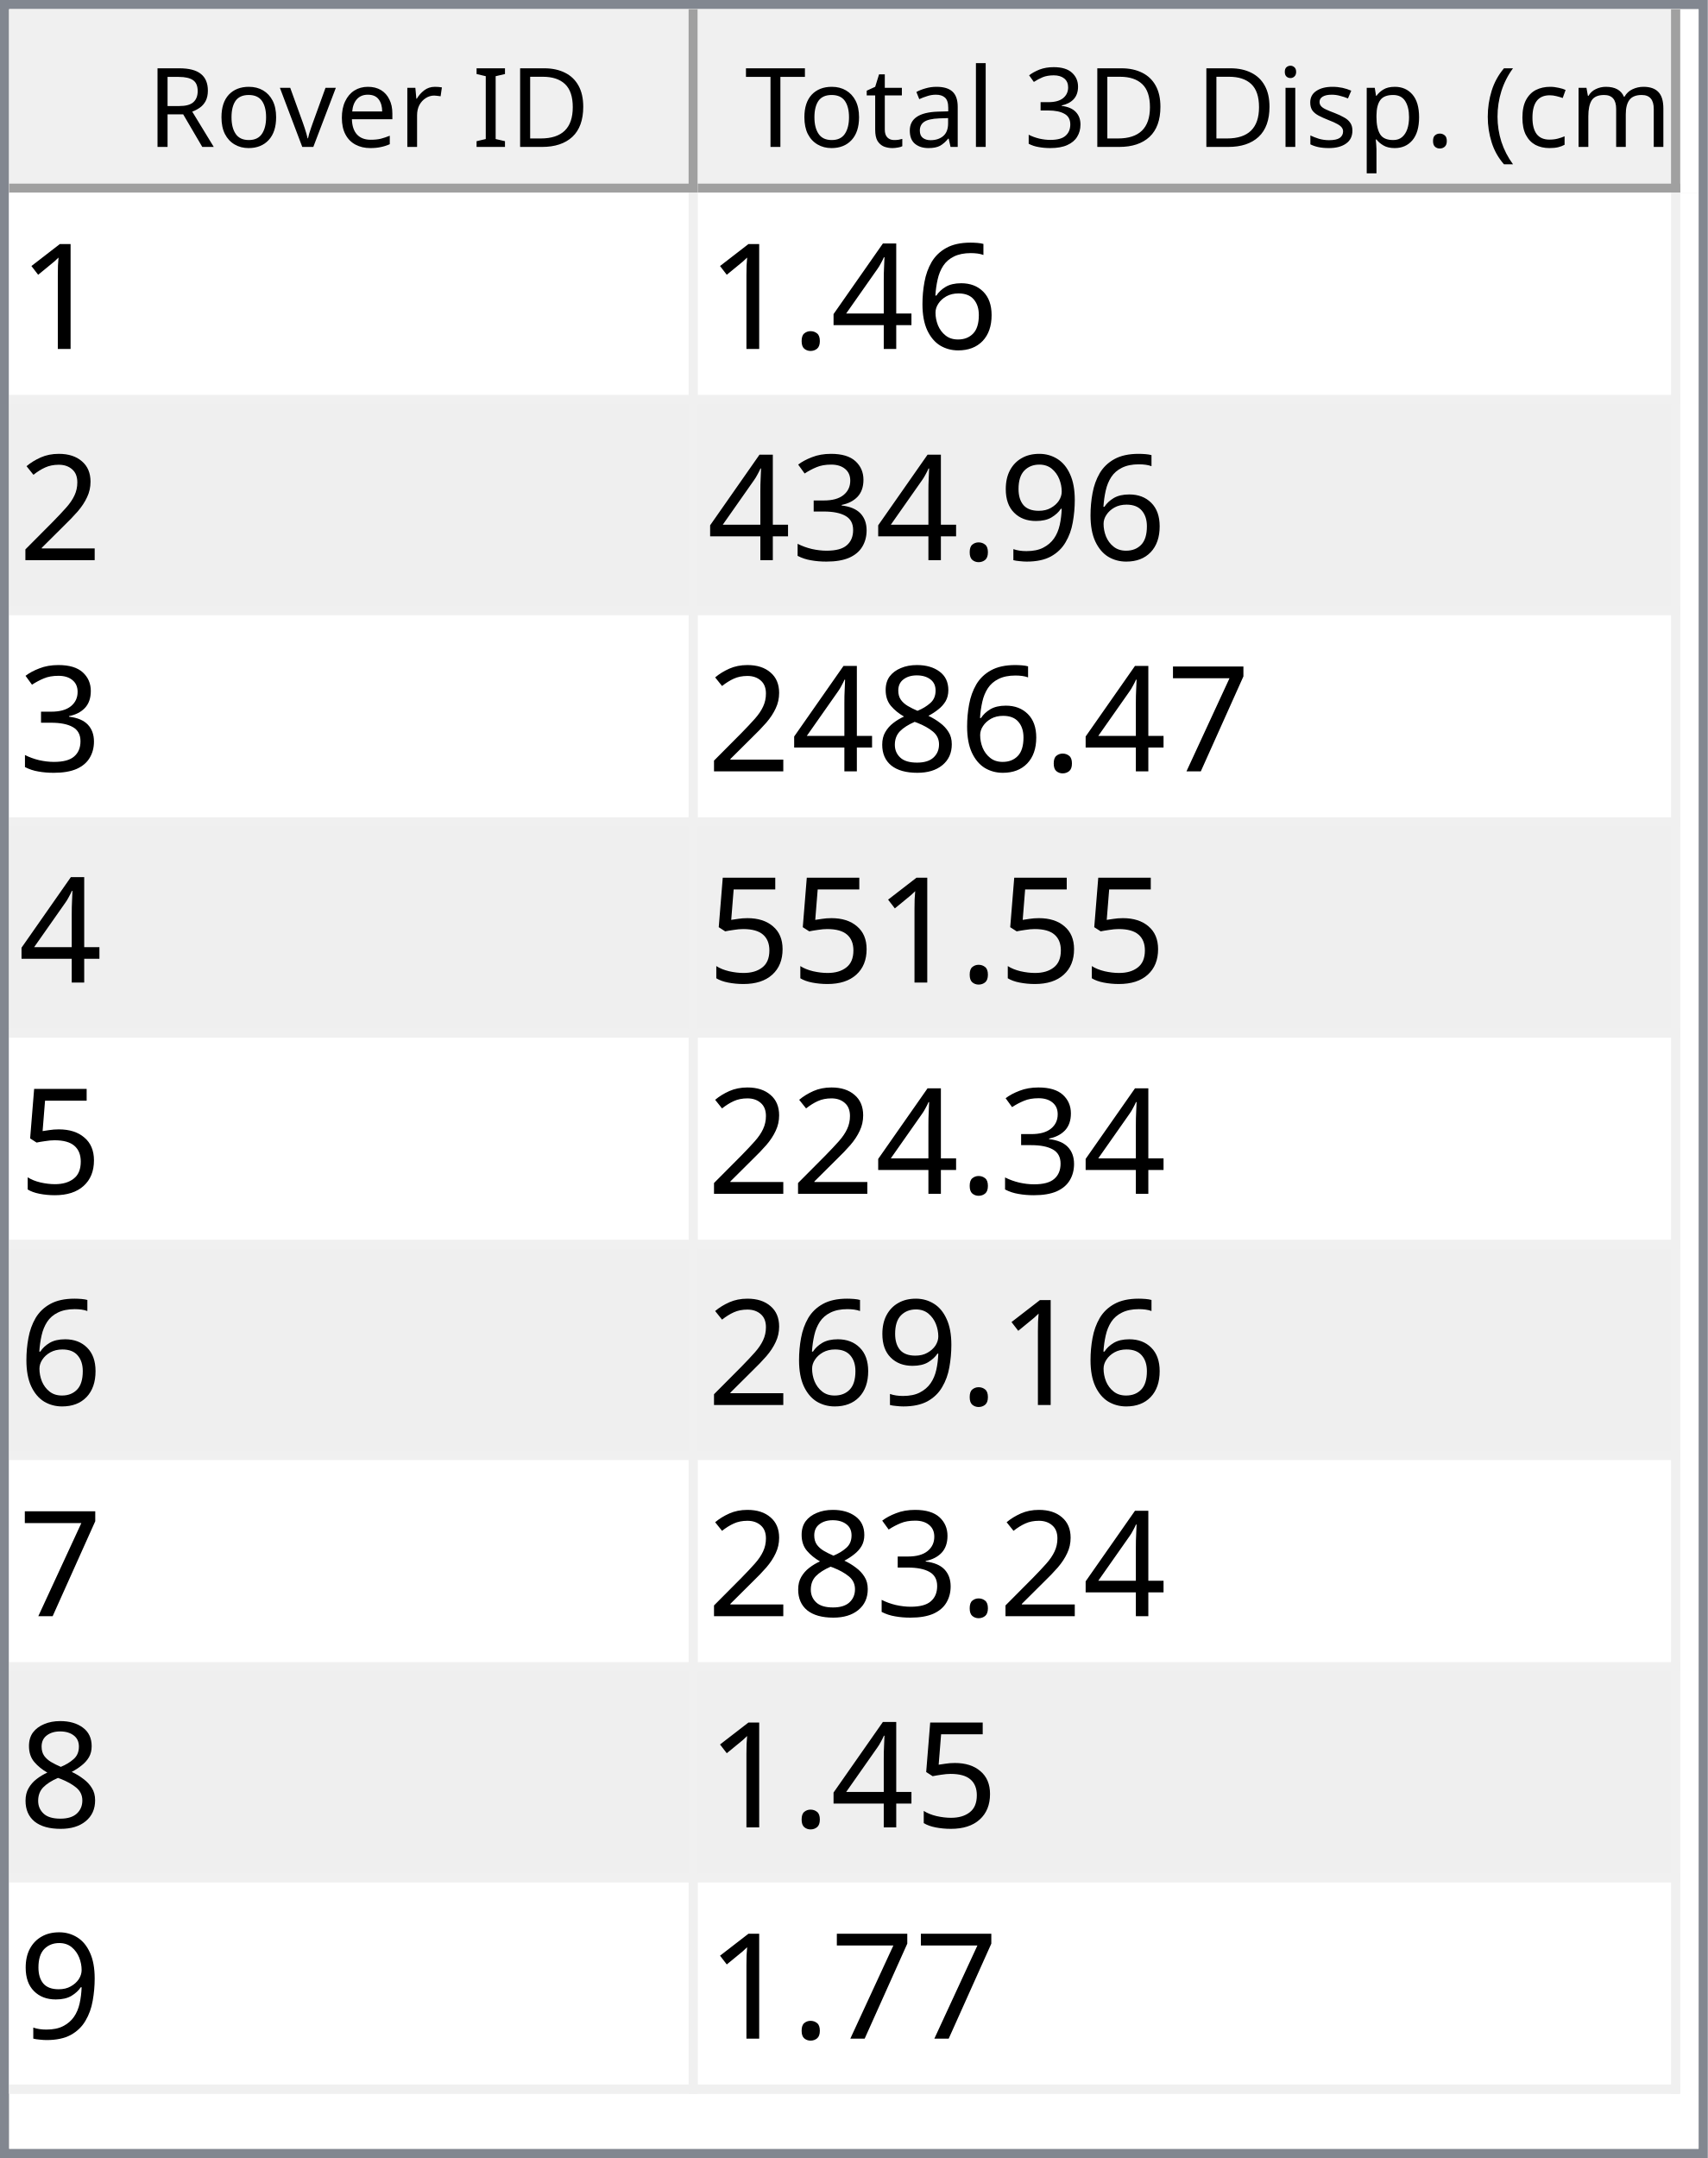
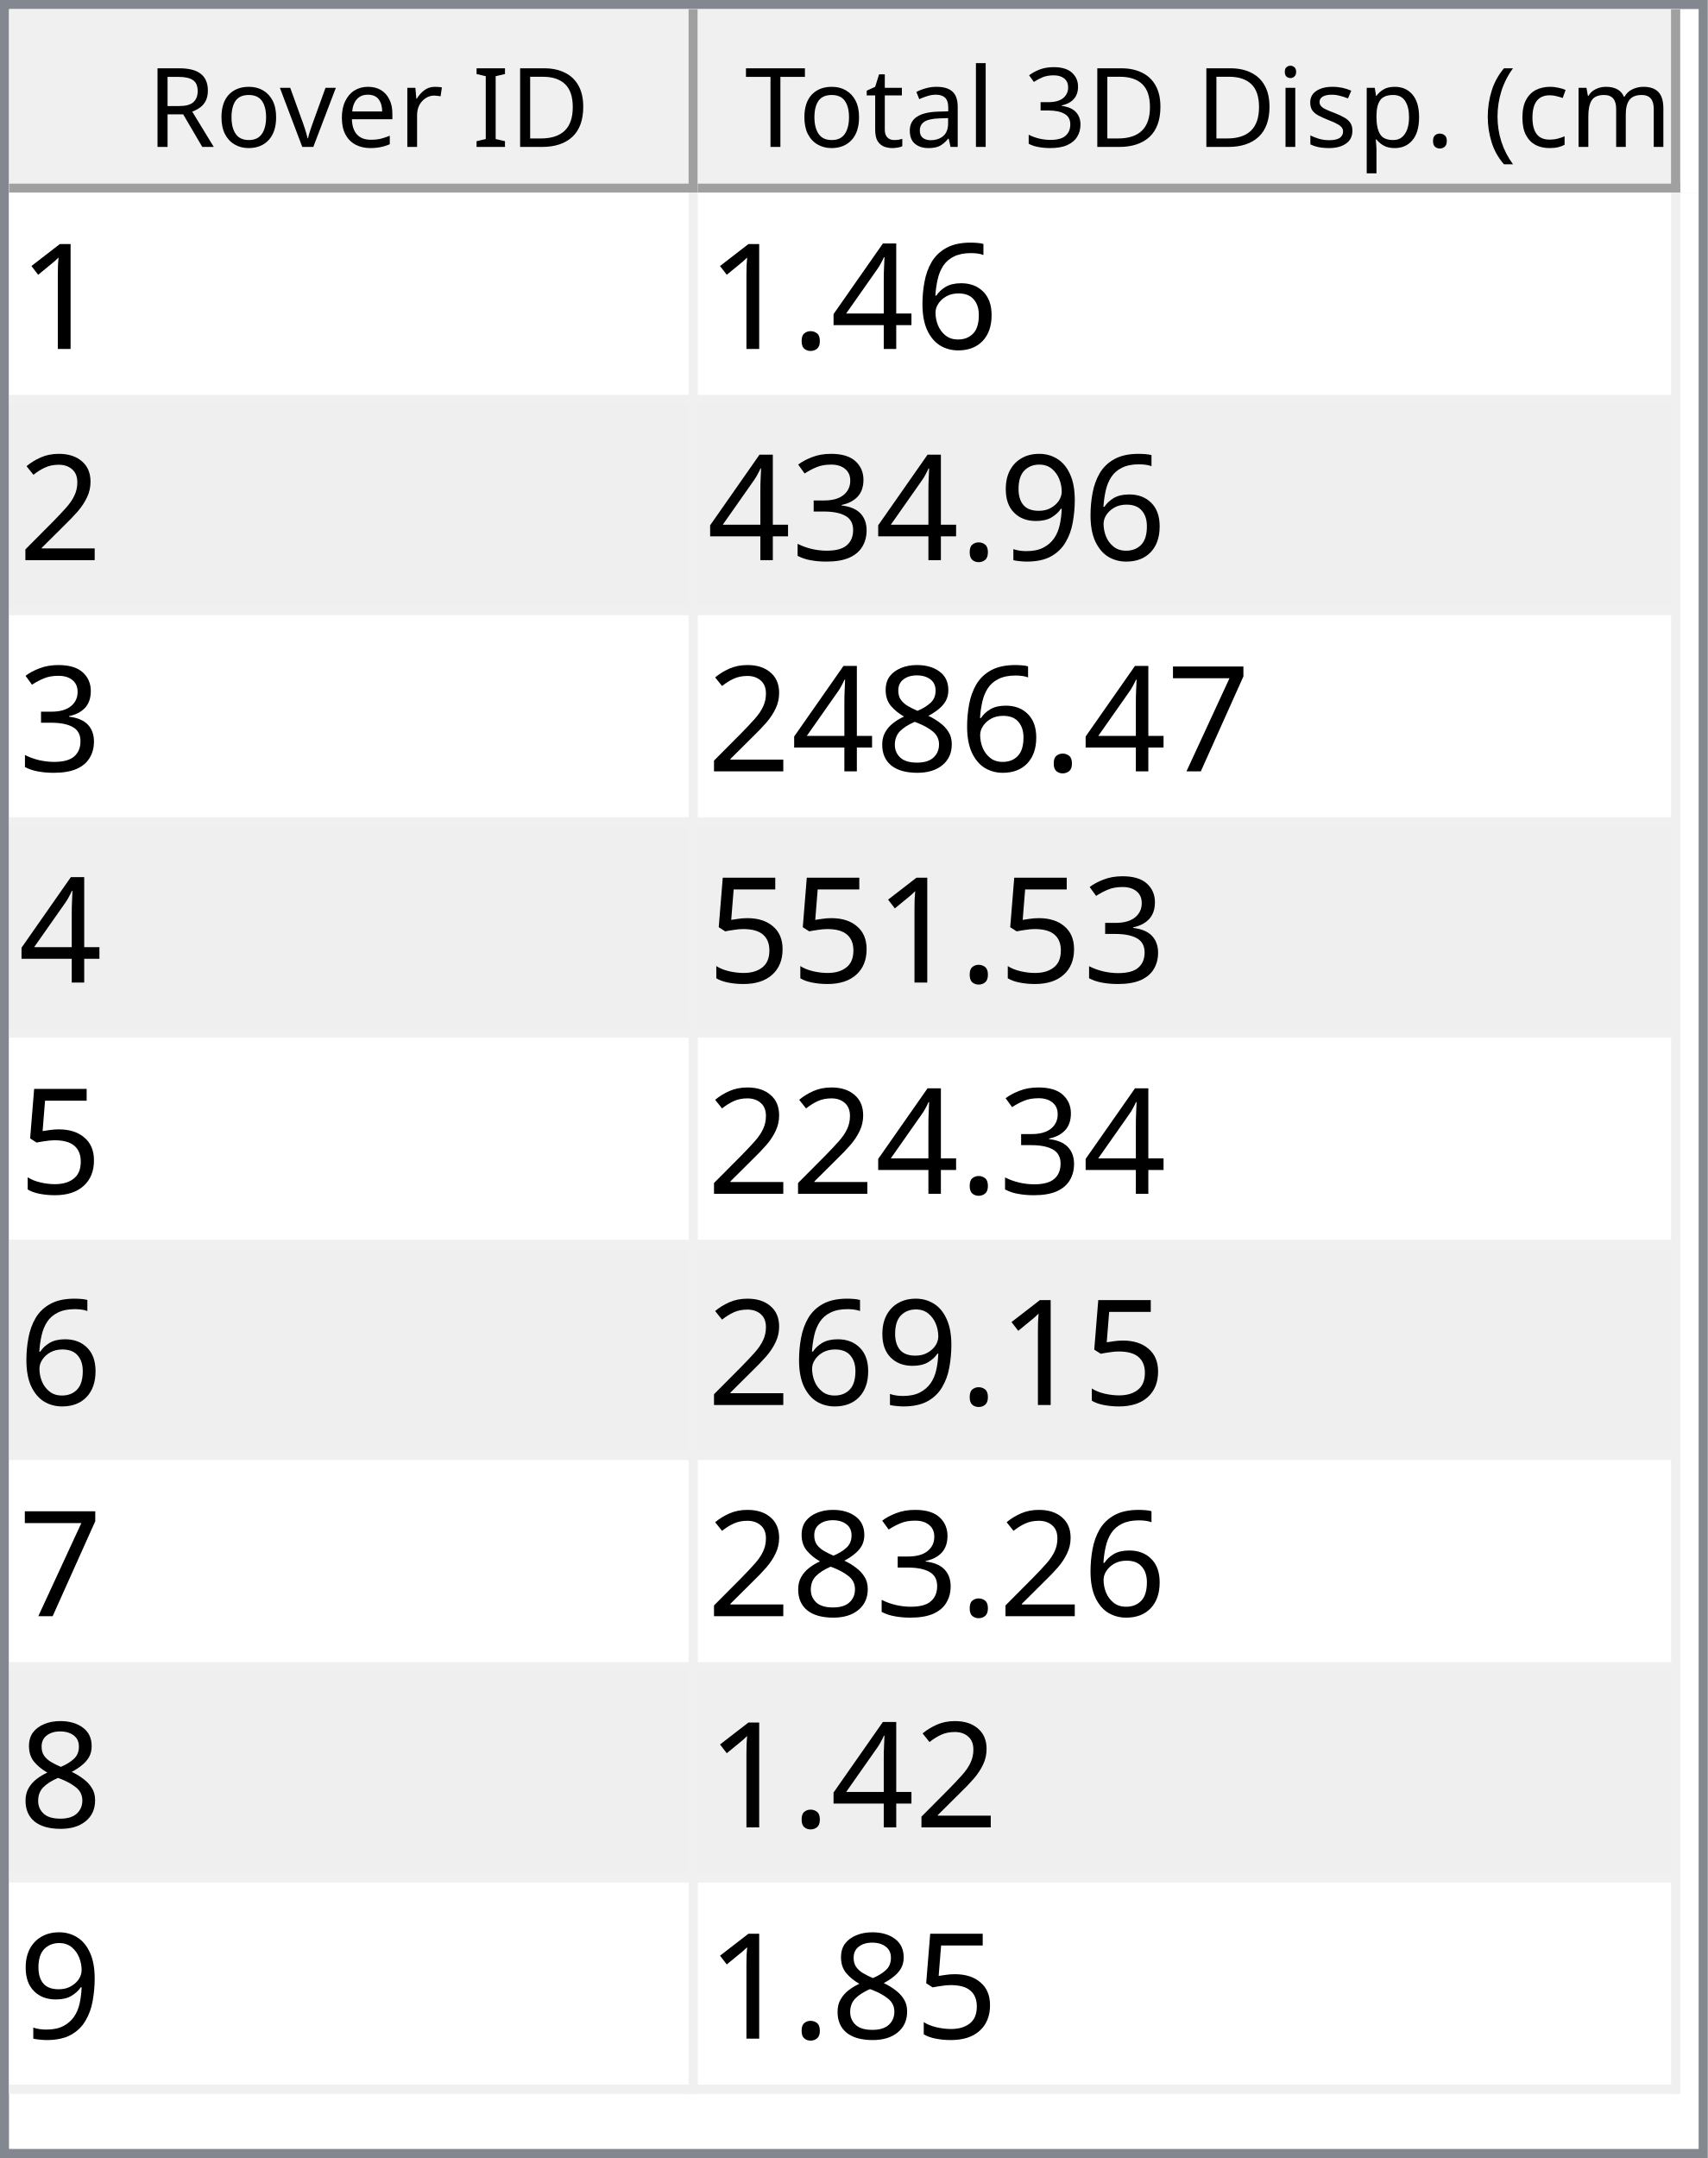
<svg xmlns="http://www.w3.org/2000/svg" style="fill-opacity:1; color-rendering:auto; color-interpolation:auto; text-rendering:auto; stroke:black; stroke-linecap:square; stroke-miterlimit:10; shape-rendering:auto; stroke-opacity:1; fill:black; stroke-dasharray:none; font-weight:normal; stroke-width:1; font-family:'Dialog'; font-style:normal; stroke-linejoin:miter; font-size:12px; stroke-dashoffset:0; image-rendering:auto;" width="186" height="235">
  <defs id="genericDefs" />
  <g>
    <defs id="defs1">
      <clipPath clipPathUnits="userSpaceOnUse" id="clipPath1">
        <path d="M0 0 L186 0 L186 235 L0 235 L0 0 Z" />
      </clipPath>
      <clipPath clipPathUnits="userSpaceOnUse" id="clipPath2">
        <path d="M0 0 L0 235 L186 235 L186 0 Z" />
      </clipPath>
      <clipPath clipPathUnits="userSpaceOnUse" id="clipPath3">
        <path d="M0 0 L0 20 L184 20 L184 0 Z" />
      </clipPath>
      <clipPath clipPathUnits="userSpaceOnUse" id="clipPath4">
        <path d="M0 0 L0 20 L75 20 L75 0 Z" />
      </clipPath>
      <clipPath clipPathUnits="userSpaceOnUse" id="clipPath5">
        <path d="M1 1 L1 19 L74 19 L74 1 Z" />
      </clipPath>
      <clipPath clipPathUnits="userSpaceOnUse" id="clipPath6">
        <path d="M0 0 L0 18 L73 18 L73 0 Z" />
      </clipPath>
      <clipPath clipPathUnits="userSpaceOnUse" id="clipPath7">
        <path d="M-0.5 -0.5 L-0.5 19.5 L74.5 19.5 L74.5 -0.5 Z" />
      </clipPath>
      <clipPath clipPathUnits="userSpaceOnUse" id="clipPath8">
        <path d="M0 0 L0 20 L107 20 L107 0 Z" />
      </clipPath>
      <clipPath clipPathUnits="userSpaceOnUse" id="clipPath9">
        <path d="M1 1 L1 19 L106 19 L106 1 Z" />
      </clipPath>
      <clipPath clipPathUnits="userSpaceOnUse" id="clipPath10">
        <path d="M0 0 L0 18 L105 18 L105 0 Z" />
      </clipPath>
      <clipPath clipPathUnits="userSpaceOnUse" id="clipPath11">
        <path d="M-0.5 -0.5 L-0.5 19.5 L106.5 19.5 L106.5 -0.5 Z" />
      </clipPath>
      <clipPath clipPathUnits="userSpaceOnUse" id="clipPath12">
        <path d="M0 0 L0 213 L184 213 L184 0 Z" />
      </clipPath>
      <clipPath clipPathUnits="userSpaceOnUse" id="clipPath13">
        <path d="M0 0 L0 207 L182 207 L182 0 Z" />
      </clipPath>
      <clipPath clipPathUnits="userSpaceOnUse" id="clipPath14">
        <path d="M-0.5 -0.5 L-0.5 206.5 L181.5 206.5 L181.5 -0.5 Z" />
      </clipPath>
      <clipPath clipPathUnits="userSpaceOnUse" id="clipPath15">
        <path d="M0 0 L0 22 L74 22 L74 0 Z" />
      </clipPath>
      <clipPath clipPathUnits="userSpaceOnUse" id="clipPath16">
        <path d="M0 0 L0 22 L106 22 L106 0 Z" />
      </clipPath>
      <font horiz-adv-x="64.551" id="font1">
        <font-face ascent="107.91" descent="25.098" units-per-em="100" style="font-style:normal; font-family:Segoe UI; font-weight:normal;" />
        <missing-glyph horiz-adv-x="64.551" d="M8.109 0 L8.109 68.266 L56.453 68.266 L56.453 0 L8.109 0 ZM15.328 7.234 L49.219 7.234 L49.219 61.031 L15.328 61.031 L15.328 7.234 Z" />
        <glyph unicode="D" horiz-adv-x="70.117" d="M9.188 0 L9.188 70.016 L28.516 70.016 Q65.531 70.016 65.531 35.891 Q65.531 19.672 55.25 9.836 Q44.969 0 27.734 0 L9.188 0 ZM17.391 62.594 L17.391 7.422 L27.828 7.422 Q41.609 7.422 49.273 14.797 Q56.938 22.172 56.938 35.688 Q56.938 62.594 28.328 62.594 L17.391 62.594 Z" />
        <glyph unicode="I" horiz-adv-x="26.611" d="M17.391 0 L9.188 0 L9.188 70.016 L17.391 70.016 L17.391 0 Z" />
        <glyph unicode=" " horiz-adv-x="27.393" d="" />
        <glyph unicode="r" horiz-adv-x="34.766" d="M34.188 41.891 Q32.078 43.5 28.125 43.5 Q23 43.5 19.555 38.672 Q16.109 33.844 16.109 25.484 L16.109 0 L8.109 0 L8.109 50 L16.109 50 L16.109 39.703 L16.312 39.703 Q18.016 44.969 21.531 47.922 Q25.047 50.875 29.391 50.875 Q32.516 50.875 34.188 50.203 L34.188 41.891 Z" />
        <glyph unicode="e" horiz-adv-x="52.295" d="M48.297 23 L12.984 23 Q13.188 14.656 17.484 10.109 Q21.781 5.562 29.297 5.562 Q37.75 5.562 44.828 11.141 L44.828 3.609 Q38.234 -1.172 27.391 -1.172 Q16.797 -1.172 10.742 5.641 Q4.688 12.453 4.688 24.812 Q4.688 36.469 11.305 43.82 Q17.922 51.172 27.734 51.172 Q37.547 51.172 42.922 44.828 Q48.297 38.484 48.297 27.203 L48.297 23 ZM40.094 29.781 Q40.047 36.719 36.75 40.578 Q33.453 44.438 27.594 44.438 Q21.922 44.438 17.969 40.383 Q14.016 36.328 13.094 29.781 L40.094 29.781 Z" />
        <glyph unicode="v" horiz-adv-x="47.9" d="M47.406 50 L27.484 0 L19.625 0 L0.688 50 L9.469 50 L22.172 13.672 Q23.578 9.672 23.922 6.688 L24.125 6.688 Q24.609 10.453 25.688 13.484 L38.969 50 L47.406 50 Z" />
        <glyph unicode="o" horiz-adv-x="58.594" d="M29 -1.172 Q17.922 -1.172 11.305 5.836 Q4.688 12.844 4.688 24.422 Q4.688 37.016 11.57 44.094 Q18.453 51.172 30.172 51.172 Q41.359 51.172 47.633 44.289 Q53.906 37.406 53.906 25.203 Q53.906 13.234 47.141 6.031 Q40.375 -1.172 29 -1.172 ZM29.594 44.438 Q21.875 44.438 17.383 39.188 Q12.891 33.938 12.891 24.703 Q12.891 15.828 17.43 10.695 Q21.969 5.562 29.594 5.562 Q37.359 5.562 41.531 10.594 Q45.703 15.625 45.703 24.906 Q45.703 34.281 41.531 39.359 Q37.359 44.438 29.594 44.438 Z" />
        <glyph unicode="R" horiz-adv-x="59.814" d="M59.375 0 L49.609 0 L37.891 19.625 Q36.281 22.359 34.766 24.289 Q33.25 26.219 31.664 27.438 Q30.078 28.656 28.25 29.219 Q26.422 29.781 24.125 29.781 L17.391 29.781 L17.391 0 L9.188 0 L9.188 70.016 L30.078 70.016 Q34.672 70.016 38.555 68.867 Q42.438 67.719 45.289 65.375 Q48.141 63.031 49.758 59.547 Q51.375 56.062 51.375 51.375 Q51.375 47.703 50.273 44.656 Q49.172 41.609 47.148 39.211 Q45.125 36.812 42.266 35.133 Q39.406 33.453 35.844 32.516 L35.844 32.328 Q37.594 31.547 38.891 30.547 Q40.188 29.547 41.359 28.18 Q42.531 26.812 43.68 25.078 Q44.828 23.344 46.234 21.047 L59.375 0 ZM17.391 62.594 L17.391 37.203 L28.516 37.203 Q31.594 37.203 34.203 38.133 Q36.812 39.062 38.719 40.797 Q40.625 42.531 41.703 45.047 Q42.781 47.562 42.781 50.688 Q42.781 56.297 39.141 59.445 Q35.5 62.594 28.609 62.594 L17.391 62.594 Z" />
        <glyph unicode=")" horiz-adv-x="30.176" d="M8.297 -15.922 L1.172 -15.922 Q16.406 2.344 16.406 26.812 Q16.406 51.469 1.078 70.016 L8.297 70.016 Q23.531 52.156 23.531 26.703 Q23.531 1.375 8.297 -15.922 Z" />
        <glyph unicode="m" horiz-adv-x="86.133" d="M79.109 0 L71.094 0 L71.094 28.719 Q71.094 37.016 68.531 40.727 Q65.969 44.438 59.906 44.438 Q54.781 44.438 51.195 39.75 Q47.609 35.062 47.609 28.516 L47.609 0 L39.594 0 L39.594 29.688 Q39.594 44.438 28.219 44.438 Q22.953 44.438 19.531 40.016 Q16.109 35.594 16.109 28.516 L16.109 0 L8.109 0 L8.109 50 L16.109 50 L16.109 42.094 L16.312 42.094 Q21.625 51.172 31.844 51.172 Q36.969 51.172 40.773 48.312 Q44.578 45.453 46 40.828 Q51.562 51.172 62.594 51.172 Q79.109 51.172 79.109 30.812 L79.109 0 Z" />
        <glyph unicode="c" horiz-adv-x="46.191" d="M42.188 2.297 Q36.422 -1.172 28.516 -1.172 Q17.828 -1.172 11.258 5.789 Q4.688 12.75 4.688 23.828 Q4.688 36.188 11.766 43.68 Q18.844 51.172 30.672 51.172 Q37.25 51.172 42.281 48.734 L42.281 40.531 Q36.719 44.438 30.375 44.438 Q22.703 44.438 17.797 38.945 Q12.891 33.453 12.891 24.516 Q12.891 15.719 17.508 10.641 Q22.125 5.562 29.891 5.562 Q36.422 5.562 42.188 9.906 L42.188 2.297 Z" />
        <glyph unicode="(" horiz-adv-x="30.176" d="M29.109 -15.922 L21.969 -15.922 Q6.844 1.375 6.844 26.703 Q6.844 52.156 21.969 70.016 L29.203 70.016 Q13.875 51.469 13.875 26.812 Q13.875 2.344 29.109 -15.922 Z" />
        <glyph unicode="." horiz-adv-x="21.68" d="M10.891 -1.078 Q8.641 -1.078 7.055 0.539 Q5.469 2.156 5.469 4.391 Q5.469 6.641 7.055 8.273 Q8.641 9.906 10.891 9.906 Q13.188 9.906 14.797 8.273 Q16.406 6.641 16.406 4.391 Q16.406 2.156 14.797 0.539 Q13.188 -1.078 10.891 -1.078 Z" />
        <glyph unicode="p" horiz-adv-x="58.789" d="M16.312 7.234 L16.109 7.234 L16.109 -23 L8.109 -23 L8.109 50 L16.109 50 L16.109 41.219 L16.312 41.219 Q22.219 51.172 33.594 51.172 Q43.266 51.172 48.688 44.461 Q54.109 37.75 54.109 26.469 Q54.109 13.922 48 6.375 Q41.891 -1.172 31.297 -1.172 Q21.578 -1.172 16.312 7.234 ZM16.109 27.391 L16.109 20.406 Q16.109 14.203 20.141 9.883 Q24.172 5.562 30.375 5.562 Q37.641 5.562 41.773 11.133 Q45.906 16.703 45.906 26.609 Q45.906 34.969 42.047 39.703 Q38.188 44.438 31.594 44.438 Q24.609 44.438 20.359 39.578 Q16.109 34.719 16.109 27.391 Z" />
        <glyph unicode="s" horiz-adv-x="42.432" d="M5.078 1.812 L5.078 10.406 Q11.625 5.562 19.484 5.562 Q30.031 5.562 30.031 12.594 Q30.031 14.594 29.125 15.992 Q28.219 17.391 26.68 18.461 Q25.141 19.531 23.07 20.383 Q21 21.234 18.609 22.172 Q15.281 23.484 12.766 24.828 Q10.25 26.172 8.57 27.859 Q6.891 29.547 6.031 31.695 Q5.172 33.844 5.172 36.719 Q5.172 40.234 6.789 42.945 Q8.406 45.656 11.086 47.484 Q13.766 49.312 17.211 50.242 Q20.656 51.172 24.312 51.172 Q30.812 51.172 35.938 48.922 L35.938 40.828 Q30.422 44.438 23.25 44.438 Q21 44.438 19.195 43.922 Q17.391 43.406 16.094 42.477 Q14.797 41.547 14.086 40.258 Q13.375 38.969 13.375 37.406 Q13.375 35.453 14.086 34.133 Q14.797 32.812 16.164 31.789 Q17.531 30.766 19.484 29.938 Q21.438 29.109 23.922 28.125 Q27.25 26.859 29.883 25.516 Q32.516 24.172 34.375 22.484 Q36.234 20.797 37.234 18.602 Q38.234 16.406 38.234 13.375 Q38.234 9.672 36.602 6.938 Q34.969 4.203 32.234 2.398 Q29.5 0.594 25.93 -0.289 Q22.359 -1.172 18.453 -1.172 Q10.75 -1.172 5.078 1.812 Z" />
        <glyph unicode="i" horiz-adv-x="24.219" d="M12.203 62.703 Q10.062 62.703 8.547 64.164 Q7.031 65.625 7.031 67.875 Q7.031 70.125 8.547 71.609 Q10.062 73.094 12.203 73.094 Q14.406 73.094 15.945 71.609 Q17.484 70.125 17.484 67.875 Q17.484 65.719 15.945 64.211 Q14.406 62.703 12.203 62.703 ZM16.109 0 L8.109 0 L8.109 50 L16.109 50 L16.109 0 Z" />
        <glyph unicode="3" horiz-adv-x="53.906" d="M46.531 19.828 Q46.531 15.094 44.75 11.211 Q42.969 7.328 39.719 4.57 Q36.469 1.812 31.93 0.297 Q27.391 -1.219 21.922 -1.219 Q11.922 -1.219 6 2.594 L6 11.188 Q13.094 5.609 22.219 5.609 Q25.875 5.609 28.828 6.539 Q31.781 7.469 33.906 9.227 Q36.031 10.984 37.18 13.477 Q38.328 15.969 38.328 19.094 Q38.328 32.812 18.797 32.812 L12.984 32.812 L12.984 39.594 L18.5 39.594 Q35.797 39.594 35.797 52.484 Q35.797 64.406 22.609 64.406 Q15.188 64.406 8.688 59.422 L8.688 67.188 Q15.375 71.188 24.609 71.188 Q29 71.188 32.57 69.969 Q36.141 68.75 38.68 66.555 Q41.219 64.359 42.609 61.281 Q44 58.203 44 54.5 Q44 40.672 30.031 36.719 L30.031 36.531 Q33.594 36.141 36.625 34.797 Q39.656 33.453 41.852 31.305 Q44.047 29.156 45.289 26.25 Q46.531 23.344 46.531 19.828 Z" />
        <glyph unicode="l" horiz-adv-x="24.219" d="M16.109 0 L8.109 0 L8.109 74.031 L16.109 74.031 L16.109 0 Z" />
        <glyph unicode="a" horiz-adv-x="50.879" d="M43.891 0 L35.891 0 L35.891 7.812 L35.688 7.812 Q30.469 -1.172 20.312 -1.172 Q12.844 -1.172 8.617 2.781 Q4.391 6.734 4.391 13.281 Q4.391 27.297 20.906 29.594 L35.891 31.688 Q35.891 44.438 25.594 44.438 Q16.547 44.438 9.281 38.281 L9.281 46.484 Q16.656 51.172 26.266 51.172 Q43.891 51.172 43.891 32.516 L43.891 0 ZM35.891 25.297 L23.828 23.641 Q18.266 22.859 15.43 20.875 Q12.594 18.891 12.594 13.875 Q12.594 10.203 15.211 7.883 Q17.828 5.562 22.172 5.562 Q28.125 5.562 32.008 9.742 Q35.891 13.922 35.891 20.312 L35.891 25.297 Z" />
        <glyph unicode="t" horiz-adv-x="33.887" d="M31.297 0.484 Q28.469 -1.078 23.828 -1.078 Q10.688 -1.078 10.688 13.578 L10.688 43.172 L2.094 43.172 L2.094 50 L10.688 50 L10.688 62.203 L18.703 64.797 L18.703 50 L31.297 50 L31.297 43.172 L18.703 43.172 L18.703 14.984 Q18.703 9.969 20.414 7.82 Q22.125 5.672 26.078 5.672 Q29.109 5.672 31.297 7.328 L31.297 0.484 Z" />
        <glyph unicode="T" horiz-adv-x="52.393" d="M50.594 62.594 L30.375 62.594 L30.375 0 L22.172 0 L22.172 62.594 L2 62.594 L2 70.016 L50.594 70.016 L50.594 62.594 Z" />
      </font>
      <font horiz-adv-x="75.0" id="font2">
        <font-face ascent="100.537" descent="21.973" units-per-em="100" style="font-style:normal; font-family:sans-serif; font-weight:normal;" />
        <missing-glyph horiz-adv-x="75.0" d="M12.5 0 L12.5 62.5 L62.5 62.5 L62.5 0 L12.5 0 ZM14.062 1.562 L60.938 1.562 L60.938 60.938 L14.062 60.938 L14.062 1.562 Z" />
        <glyph unicode="1" horiz-adv-x="55.615" d="M37.25 0 L28.469 0 L28.469 56 Q25.297 52.984 20.141 49.953 Q14.984 46.922 10.891 45.406 L10.891 53.906 Q18.266 57.375 23.781 62.305 Q29.297 67.234 31.594 71.875 L37.25 71.875 L37.25 0 Z" />
        <glyph unicode="6" horiz-adv-x="55.615" d="M49.75 54.047 L41.016 53.375 Q39.844 58.547 37.703 60.891 Q34.125 64.656 28.906 64.656 Q24.703 64.656 21.531 62.312 Q17.391 59.281 14.992 53.469 Q12.594 47.656 12.5 36.922 Q15.672 41.75 20.266 44.094 Q24.859 46.438 29.891 46.438 Q38.672 46.438 44.852 39.969 Q51.031 33.5 51.031 23.25 Q51.031 16.5 48.125 10.719 Q45.219 4.938 40.141 1.859 Q35.062 -1.219 28.609 -1.219 Q17.625 -1.219 10.695 6.859 Q3.766 14.938 3.766 33.5 Q3.766 54.25 11.422 63.672 Q18.109 71.875 29.438 71.875 Q37.891 71.875 43.289 67.141 Q48.688 62.406 49.75 54.047 ZM13.875 23.188 Q13.875 18.656 15.797 14.508 Q17.719 10.359 21.188 8.18 Q24.656 6 28.469 6 Q34.031 6 38.039 10.492 Q42.047 14.984 42.047 22.703 Q42.047 30.125 38.086 34.398 Q34.125 38.672 28.125 38.672 Q22.172 38.672 18.023 34.398 Q13.875 30.125 13.875 23.188 Z" />
        <glyph unicode="4" horiz-adv-x="55.615" d="M32.328 0 L32.328 17.141 L1.266 17.141 L1.266 25.203 L33.938 71.578 L41.109 71.578 L41.109 25.203 L50.781 25.203 L50.781 17.141 L41.109 17.141 L41.109 0 L32.328 0 ZM32.328 25.203 L32.328 57.469 L9.906 25.203 L32.328 25.203 Z" />
        <glyph unicode="." horiz-adv-x="27.783" d="M9.078 0 L9.078 10.016 L19.094 10.016 L19.094 0 L9.078 0 Z" />
        <glyph unicode="2" horiz-adv-x="55.615" d="M50.344 8.453 L50.344 0 L3.031 0 Q2.938 3.172 4.047 6.109 Q5.859 10.938 9.836 15.625 Q13.812 20.312 21.344 26.469 Q33.016 36.031 37.117 41.625 Q41.219 47.219 41.219 52.203 Q41.219 57.422 37.477 61.008 Q33.734 64.594 27.734 64.594 Q21.391 64.594 17.578 60.789 Q13.766 56.984 13.719 50.25 L4.688 51.172 Q5.609 61.281 11.664 66.578 Q17.719 71.875 27.938 71.875 Q38.234 71.875 44.242 66.164 Q50.25 60.453 50.25 52 Q50.25 47.703 48.492 43.555 Q46.734 39.406 42.656 34.812 Q38.578 30.219 29.109 22.219 Q21.188 15.578 18.945 13.211 Q16.703 10.844 15.234 8.453 L50.344 8.453 Z" />
        <glyph unicode="9" horiz-adv-x="55.615" d="M5.469 16.547 L13.922 17.328 Q14.984 11.375 18.016 8.688 Q21.047 6 25.781 6 Q29.828 6 32.883 7.859 Q35.938 9.719 37.891 12.82 Q39.844 15.922 41.164 21.195 Q42.484 26.469 42.484 31.938 Q42.484 32.516 42.438 33.688 Q39.797 29.5 35.234 26.883 Q30.672 24.266 25.344 24.266 Q16.453 24.266 10.305 30.711 Q4.156 37.156 4.156 47.703 Q4.156 58.594 10.578 65.234 Q17 71.875 26.656 71.875 Q33.641 71.875 39.43 68.117 Q45.219 64.359 48.219 57.398 Q51.219 50.438 51.219 37.25 Q51.219 23.531 48.242 15.406 Q45.266 7.281 39.383 3.031 Q33.5 -1.219 25.594 -1.219 Q17.188 -1.219 11.867 3.445 Q6.547 8.109 5.469 16.547 ZM41.453 48.141 Q41.453 55.719 37.43 60.156 Q33.406 64.594 27.734 64.594 Q21.875 64.594 17.531 59.812 Q13.188 55.031 13.188 47.406 Q13.188 40.578 17.312 36.305 Q21.438 32.031 27.484 32.031 Q33.594 32.031 37.523 36.305 Q41.453 40.578 41.453 48.141 Z" />
        <glyph unicode="3" horiz-adv-x="55.615" d="M4.203 18.891 L12.984 20.062 Q14.5 12.594 18.141 9.297 Q21.781 6 27 6 Q33.203 6 37.477 10.297 Q41.75 14.594 41.75 20.953 Q41.75 27 37.797 30.93 Q33.844 34.859 27.734 34.859 Q25.25 34.859 21.531 33.891 L22.516 41.609 Q23.391 41.5 23.922 41.5 Q29.547 41.5 34.039 44.43 Q38.531 47.359 38.531 53.469 Q38.531 58.297 35.258 61.477 Q31.984 64.656 26.812 64.656 Q21.688 64.656 18.266 61.43 Q14.844 58.203 13.875 51.766 L5.078 53.328 Q6.688 62.156 12.398 67.016 Q18.109 71.875 26.609 71.875 Q32.469 71.875 37.398 69.359 Q42.328 66.844 44.945 62.5 Q47.562 58.156 47.562 53.266 Q47.562 48.641 45.07 44.828 Q42.578 41.016 37.703 38.766 Q44.047 37.312 47.562 32.695 Q51.078 28.078 51.078 21.141 Q51.078 11.766 44.242 5.25 Q37.406 -1.266 26.953 -1.266 Q17.531 -1.266 11.305 4.352 Q5.078 9.969 4.203 18.891 Z" />
        <glyph unicode="7" horiz-adv-x="55.615" d="M4.734 62.203 L4.734 70.656 L51.078 70.656 L51.078 63.812 Q44.234 56.547 37.523 44.484 Q30.812 32.422 27.156 19.672 Q24.516 10.688 23.781 0 L14.75 0 Q14.891 8.453 18.062 20.414 Q21.234 32.375 27.172 43.484 Q33.109 54.594 39.797 62.203 L4.734 62.203 Z" />
        <glyph unicode="8" horiz-adv-x="55.615" d="M17.672 38.812 Q12.203 40.828 9.57 44.539 Q6.938 48.25 6.938 53.422 Q6.938 61.234 12.555 66.555 Q18.172 71.875 27.484 71.875 Q36.859 71.875 42.578 66.43 Q48.297 60.984 48.297 53.172 Q48.297 48.188 45.68 44.508 Q43.062 40.828 37.75 38.812 Q44.344 36.672 47.781 31.883 Q51.219 27.094 51.219 20.453 Q51.219 11.281 44.727 5.031 Q38.234 -1.219 27.641 -1.219 Q17.047 -1.219 10.547 5.055 Q4.047 11.328 4.047 20.703 Q4.047 27.688 7.594 32.398 Q11.141 37.109 17.672 38.812 ZM15.922 53.719 Q15.922 48.641 19.195 45.414 Q22.469 42.188 27.688 42.188 Q32.766 42.188 36.016 45.383 Q39.266 48.578 39.266 53.219 Q39.266 58.062 35.914 61.359 Q32.562 64.656 27.594 64.656 Q22.562 64.656 19.242 61.43 Q15.922 58.203 15.922 53.719 ZM13.094 20.656 Q13.094 16.891 14.875 13.375 Q16.656 9.859 20.172 7.93 Q23.688 6 27.734 6 Q34.031 6 38.133 10.055 Q42.234 14.109 42.234 20.359 Q42.234 26.703 38.016 30.859 Q33.797 35.016 27.438 35.016 Q21.234 35.016 17.164 30.914 Q13.094 26.812 13.094 20.656 Z" />
        <glyph unicode="5" horiz-adv-x="55.615" d="M4.156 18.75 L13.375 19.531 Q14.406 12.797 18.141 9.398 Q21.875 6 27.156 6 Q33.5 6 37.891 10.789 Q42.281 15.578 42.281 23.484 Q42.281 31 38.062 35.352 Q33.844 39.703 27 39.703 Q22.75 39.703 19.336 37.773 Q15.922 35.844 13.969 32.766 L5.719 33.844 L12.641 70.609 L48.25 70.609 L48.25 62.203 L19.672 62.203 L15.828 42.969 Q22.266 47.469 29.344 47.469 Q38.719 47.469 45.164 40.969 Q51.609 34.469 51.609 24.266 Q51.609 14.547 45.953 7.469 Q39.062 -1.219 27.156 -1.219 Q17.391 -1.219 11.211 4.25 Q5.031 9.719 4.156 18.75 Z" />
      </font>
    </defs>
    <g style="fill:white; stroke:white;">
      <rect x="0" y="0" width="186" style="clip-path:url(#clipPath1); stroke:none;" height="235" />
    </g>
    <g style="fill:white; text-rendering:optimizeSpeed; color-rendering:optimizeSpeed; image-rendering:optimizeSpeed; shape-rendering:crispEdges; stroke:white; color-interpolation:sRGB;">
      <rect x="0" width="186" height="235" y="0" style="stroke:none;" />
      <path style="stroke:none;" d="M0 235 L186 235 L186 0 L0 0 Z" />
    </g>
    <g style="fill:rgb(240,240,240); font-family:'Segoe UI'; stroke:rgb(240,240,240);">
      <rect x="0" y="0" width="186" style="clip-path:url(#clipPath2); stroke:none;" height="235" />
    </g>
    <g style="fill:rgb(130,135,144); font-family:'Segoe UI'; stroke:rgb(130,135,144);">
      <path d="M0 0 L186 0 L186 235 L0 235 L0 0 ZM1 1 L185 1 L185 234 L1 234 L1 1 Z" style="fill-rule:evenodd; clip-path:url(#clipPath2); stroke:none;" />
    </g>
    <g style="fill:white; font-family:'Segoe UI'; stroke:white;" transform="translate(1,1)">
      <rect x="0" y="0" width="184" style="clip-path:url(#clipPath3); stroke:none;" height="20" />
    </g>
    <g style="fill:rgb(240,240,240); font-family:'Segoe UI'; stroke:rgb(240,240,240);" transform="translate(1,1)">
      <rect x="0" y="0" width="75" style="clip-path:url(#clipPath4); stroke:none;" height="20" />
    </g>
    <g style="font-family:'Segoe UI';" transform="translate(2,2)">
      <text x="14" xml:space="preserve" y="14" style="clip-path:url(#clipPath6); stroke:none;">Rover ID</text>
    </g>
    <g style="fill:rgb(160,160,160); font-family:'Segoe UI'; stroke:rgb(160,160,160); stroke-linejoin:bevel;" transform="translate(1.5,1.5)">
      <line x1="74" x2="74" y1="0" style="fill:none; clip-path:url(#clipPath7);" y2="19" />
    </g>
    <g style="fill:rgb(160,160,160); font-family:'Segoe UI'; stroke:rgb(160,160,160); stroke-linejoin:bevel;" transform="matrix(1,0,0,1,1,1) translate(0.5,0.5)">
      <line x1="0" x2="74" y1="19" style="fill:none; clip-path:url(#clipPath7);" y2="19" />
    </g>
    <g style="fill:rgb(240,240,240); font-family:'Segoe UI'; stroke:rgb(240,240,240);" transform="translate(76,1)">
      <rect x="0" y="0" width="107" style="clip-path:url(#clipPath8); stroke:none;" height="20" />
    </g>
    <g style="font-family:'Segoe UI';" transform="translate(77,2)">
      <text x="1" xml:space="preserve" y="14" style="clip-path:url(#clipPath10); stroke:none;"> Total 3D Disp. (cm)</text>
    </g>
    <g style="fill:rgb(160,160,160); font-family:'Segoe UI'; stroke:rgb(160,160,160); stroke-linejoin:bevel;" transform="translate(76.5,1.5)">
      <line x1="106" x2="106" y1="0" style="fill:none; clip-path:url(#clipPath11);" y2="19" />
    </g>
    <g style="fill:rgb(160,160,160); font-family:'Segoe UI'; stroke:rgb(160,160,160); stroke-linejoin:bevel;" transform="matrix(1,0,0,1,76,1) translate(0.5,0.5)">
      <line x1="0" x2="106" y1="19" style="fill:none; clip-path:url(#clipPath11);" y2="19" />
    </g>
    <g style="fill:white; font-family:'Segoe UI'; stroke:white;" transform="translate(1,21)">
      <rect x="0" y="0" width="184" style="clip-path:url(#clipPath12); stroke:none;" height="213" />
    </g>
    <g style="fill:rgb(240,240,240); font-size:16px; font-family:sans-serif; stroke:rgb(240,240,240);" transform="translate(1,21)">
      <rect x="0" y="0" width="182" style="clip-path:url(#clipPath13); stroke:none;" height="207" />
      <line transform="translate(0.5,0.5)" x1="0" x2="181" y1="22" style="clip-path:url(#clipPath14); fill:none; stroke-linejoin:bevel;" y2="22" />
    </g>
    <g transform="matrix(1,0,0,1,1,21) translate(0.5,0.5)" style="fill:rgb(240,240,240); font-size:16px; font-family:sans-serif; stroke:rgb(240,240,240); stroke-linejoin:bevel;">
      <line x1="0" x2="181" y1="45" style="fill:none; clip-path:url(#clipPath14);" y2="45" />
    </g>
    <g transform="matrix(1,0,0,1,1,21) translate(0.5,0.5)" style="fill:rgb(240,240,240); font-size:16px; font-family:sans-serif; stroke:rgb(240,240,240); stroke-linejoin:bevel;">
      <line x1="0" x2="181" y1="68" style="fill:none; clip-path:url(#clipPath14);" y2="68" />
    </g>
    <g transform="matrix(1,0,0,1,1,21) translate(0.5,0.5)" style="fill:rgb(240,240,240); font-size:16px; font-family:sans-serif; stroke:rgb(240,240,240); stroke-linejoin:bevel;">
      <line x1="0" x2="181" y1="91" style="fill:none; clip-path:url(#clipPath14);" y2="91" />
    </g>
    <g transform="matrix(1,0,0,1,1,21) translate(0.5,0.5)" style="fill:rgb(240,240,240); font-size:16px; font-family:sans-serif; stroke:rgb(240,240,240); stroke-linejoin:bevel;">
      <line x1="0" x2="181" y1="114" style="fill:none; clip-path:url(#clipPath14);" y2="114" />
    </g>
    <g transform="matrix(1,0,0,1,1,21) translate(0.5,0.5)" style="fill:rgb(240,240,240); font-size:16px; font-family:sans-serif; stroke:rgb(240,240,240); stroke-linejoin:bevel;">
      <line x1="0" x2="181" y1="137" style="fill:none; clip-path:url(#clipPath14);" y2="137" />
    </g>
    <g transform="matrix(1,0,0,1,1,21) translate(0.5,0.5)" style="fill:rgb(240,240,240); font-size:16px; font-family:sans-serif; stroke:rgb(240,240,240); stroke-linejoin:bevel;">
      <line x1="0" x2="181" y1="160" style="fill:none; clip-path:url(#clipPath14);" y2="160" />
    </g>
    <g transform="matrix(1,0,0,1,1,21) translate(0.5,0.5)" style="fill:rgb(240,240,240); font-size:16px; font-family:sans-serif; stroke:rgb(240,240,240); stroke-linejoin:bevel;">
      <line x1="0" x2="181" y1="183" style="fill:none; clip-path:url(#clipPath14);" y2="183" />
    </g>
    <g transform="matrix(1,0,0,1,1,21) translate(0.5,0.5)" style="fill:rgb(240,240,240); font-size:16px; font-family:sans-serif; stroke:rgb(240,240,240); stroke-linejoin:bevel;">
      <line x1="0" x2="181" y1="206" style="fill:none; clip-path:url(#clipPath14);" y2="206" />
    </g>
    <g transform="matrix(1,0,0,1,1,21) translate(0.5,0.5)" style="fill:rgb(240,240,240); font-size:16px; font-family:sans-serif; stroke:rgb(240,240,240); stroke-linejoin:bevel;">
      <line x1="74" x2="74" y1="0" style="fill:none; clip-path:url(#clipPath14);" y2="206" />
    </g>
    <g transform="matrix(1,0,0,1,1,21) translate(0.5,0.5)" style="fill:rgb(240,240,240); font-size:16px; font-family:sans-serif; stroke:rgb(240,240,240); stroke-linejoin:bevel;">
      <line x1="181" x2="181" y1="0" style="fill:none; clip-path:url(#clipPath14);" y2="206" />
    </g>
    <g style="fill:white; font-size:16px; font-family:sans-serif; stroke:white;" transform="matrix(1,0,0,1,1,21)">
      <rect x="0" y="0" width="74" style="clip-path:url(#clipPath15); stroke:none;" height="22" />
      <text x="1" y="17" style="fill:black; clip-path:url(#clipPath15); stroke:none;" xml:space="preserve">1</text>
    </g>
    <g style="fill:white; font-size:16px; font-family:sans-serif; stroke:white;" transform="matrix(1,0,0,1,1,21) translate(75,0)">
      <rect x="0" y="0" width="106" style="clip-path:url(#clipPath16); stroke:none;" height="22" />
      <text x="1" y="17" style="fill:black; clip-path:url(#clipPath16); stroke:none;" xml:space="preserve">1.46</text>
    </g>
    <g style="fill:rgb(239,239,239); font-size:16px; font-family:sans-serif; stroke:rgb(239,239,239);" transform="matrix(1,0,0,1,1,21) translate(0,23)">
      <rect x="0" y="0" width="74" style="clip-path:url(#clipPath15); stroke:none;" height="22" />
      <text x="1" y="17" style="fill:black; clip-path:url(#clipPath15); stroke:none;" xml:space="preserve">2</text>
    </g>
    <g style="fill:rgb(239,239,239); font-size:16px; font-family:sans-serif; stroke:rgb(239,239,239);" transform="matrix(1,0,0,1,1,21) translate(75,23)">
      <rect x="0" y="0" width="106" style="clip-path:url(#clipPath16); stroke:none;" height="22" />
      <text x="1" y="17" style="fill:black; clip-path:url(#clipPath16); stroke:none;" xml:space="preserve">434.96</text>
    </g>
    <g style="fill:white; font-size:16px; font-family:sans-serif; stroke:white;" transform="matrix(1,0,0,1,1,21) translate(0,46)">
      <rect x="0" y="0" width="74" style="clip-path:url(#clipPath15); stroke:none;" height="22" />
      <text x="1" y="17" style="fill:black; clip-path:url(#clipPath15); stroke:none;" xml:space="preserve">3</text>
    </g>
    <g style="fill:white; font-size:16px; font-family:sans-serif; stroke:white;" transform="matrix(1,0,0,1,1,21) translate(75,46)">
      <rect x="0" y="0" width="106" style="clip-path:url(#clipPath16); stroke:none;" height="22" />
      <text x="1" y="17" style="fill:black; clip-path:url(#clipPath16); stroke:none;" xml:space="preserve">2486.47</text>
    </g>
    <g style="fill:rgb(239,239,239); font-size:16px; font-family:sans-serif; stroke:rgb(239,239,239);" transform="matrix(1,0,0,1,1,21) translate(0,69)">
      <rect x="0" y="0" width="74" style="clip-path:url(#clipPath15); stroke:none;" height="22" />
      <text x="1" y="17" style="fill:black; clip-path:url(#clipPath15); stroke:none;" xml:space="preserve">4</text>
    </g>
    <g style="fill:rgb(239,239,239); font-size:16px; font-family:sans-serif; stroke:rgb(239,239,239);" transform="matrix(1,0,0,1,1,21) translate(75,69)">
      <rect x="0" y="0" width="106" style="clip-path:url(#clipPath16); stroke:none;" height="22" />
-       <text x="1" y="17" style="fill:black; clip-path:url(#clipPath16); stroke:none;" xml:space="preserve">551.55</text>
+       <text x="1" y="17" style="fill:black; clip-path:url(#clipPath16); stroke:none;" xml:space="preserve">551.53</text>
    </g>
    <g style="fill:white; font-size:16px; font-family:sans-serif; stroke:white;" transform="matrix(1,0,0,1,1,21) translate(0,92)">
      <rect x="0" y="0" width="74" style="clip-path:url(#clipPath15); stroke:none;" height="22" />
      <text x="1" y="17" style="fill:black; clip-path:url(#clipPath15); stroke:none;" xml:space="preserve">5</text>
    </g>
    <g style="fill:white; font-size:16px; font-family:sans-serif; stroke:white;" transform="matrix(1,0,0,1,1,21) translate(75,92)">
      <rect x="0" y="0" width="106" style="clip-path:url(#clipPath16); stroke:none;" height="22" />
      <text x="1" y="17" style="fill:black; clip-path:url(#clipPath16); stroke:none;" xml:space="preserve">224.34</text>
    </g>
    <g style="fill:rgb(239,239,239); font-size:16px; font-family:sans-serif; stroke:rgb(239,239,239);" transform="matrix(1,0,0,1,1,21) translate(0,115)">
      <rect x="0" y="0" width="74" style="clip-path:url(#clipPath15); stroke:none;" height="22" />
      <text x="1" y="17" style="fill:black; clip-path:url(#clipPath15); stroke:none;" xml:space="preserve">6</text>
    </g>
    <g style="fill:rgb(239,239,239); font-size:16px; font-family:sans-serif; stroke:rgb(239,239,239);" transform="matrix(1,0,0,1,1,21) translate(75,115)">
      <rect x="0" y="0" width="106" style="clip-path:url(#clipPath16); stroke:none;" height="22" />
-       <text x="1" y="17" style="fill:black; clip-path:url(#clipPath16); stroke:none;" xml:space="preserve">269.16</text>
+       <text x="1" y="17" style="fill:black; clip-path:url(#clipPath16); stroke:none;" xml:space="preserve">269.15</text>
    </g>
    <g style="fill:white; font-size:16px; font-family:sans-serif; stroke:white;" transform="matrix(1,0,0,1,1,21) translate(0,138)">
      <rect x="0" y="0" width="74" style="clip-path:url(#clipPath15); stroke:none;" height="22" />
      <text x="1" y="17" style="fill:black; clip-path:url(#clipPath15); stroke:none;" xml:space="preserve">7</text>
    </g>
    <g style="fill:white; font-size:16px; font-family:sans-serif; stroke:white;" transform="matrix(1,0,0,1,1,21) translate(75,138)">
      <rect x="0" y="0" width="106" style="clip-path:url(#clipPath16); stroke:none;" height="22" />
-       <text x="1" y="17" style="fill:black; clip-path:url(#clipPath16); stroke:none;" xml:space="preserve">283.24</text>
+       <text x="1" y="17" style="fill:black; clip-path:url(#clipPath16); stroke:none;" xml:space="preserve">283.26</text>
    </g>
    <g style="fill:rgb(239,239,239); font-size:16px; font-family:sans-serif; stroke:rgb(239,239,239);" transform="matrix(1,0,0,1,1,21) translate(0,161)">
      <rect x="0" y="0" width="74" style="clip-path:url(#clipPath15); stroke:none;" height="22" />
      <text x="1" y="17" style="fill:black; clip-path:url(#clipPath15); stroke:none;" xml:space="preserve">8</text>
    </g>
    <g style="fill:rgb(239,239,239); font-size:16px; font-family:sans-serif; stroke:rgb(239,239,239);" transform="matrix(1,0,0,1,1,21) translate(75,161)">
      <rect x="0" y="0" width="106" style="clip-path:url(#clipPath16); stroke:none;" height="22" />
-       <text x="1" y="17" style="fill:black; clip-path:url(#clipPath16); stroke:none;" xml:space="preserve">1.45</text>
+       <text x="1" y="17" style="fill:black; clip-path:url(#clipPath16); stroke:none;" xml:space="preserve">1.42</text>
    </g>
    <g style="fill:white; font-size:16px; font-family:sans-serif; stroke:white;" transform="matrix(1,0,0,1,1,21) translate(0,184)">
      <rect x="0" y="0" width="74" style="clip-path:url(#clipPath15); stroke:none;" height="22" />
      <text x="1" y="17" style="fill:black; clip-path:url(#clipPath15); stroke:none;" xml:space="preserve">9</text>
    </g>
    <g style="fill:white; font-size:16px; font-family:sans-serif; stroke:white;" transform="matrix(1,0,0,1,1,21) translate(75,184)">
      <rect x="0" y="0" width="106" style="clip-path:url(#clipPath16); stroke:none;" height="22" />
-       <text x="1" y="17" style="fill:black; clip-path:url(#clipPath16); stroke:none;" xml:space="preserve">1.77</text>
+       <text x="1" y="17" style="fill:black; clip-path:url(#clipPath16); stroke:none;" xml:space="preserve">1.85</text>
    </g>
  </g>
</svg>
